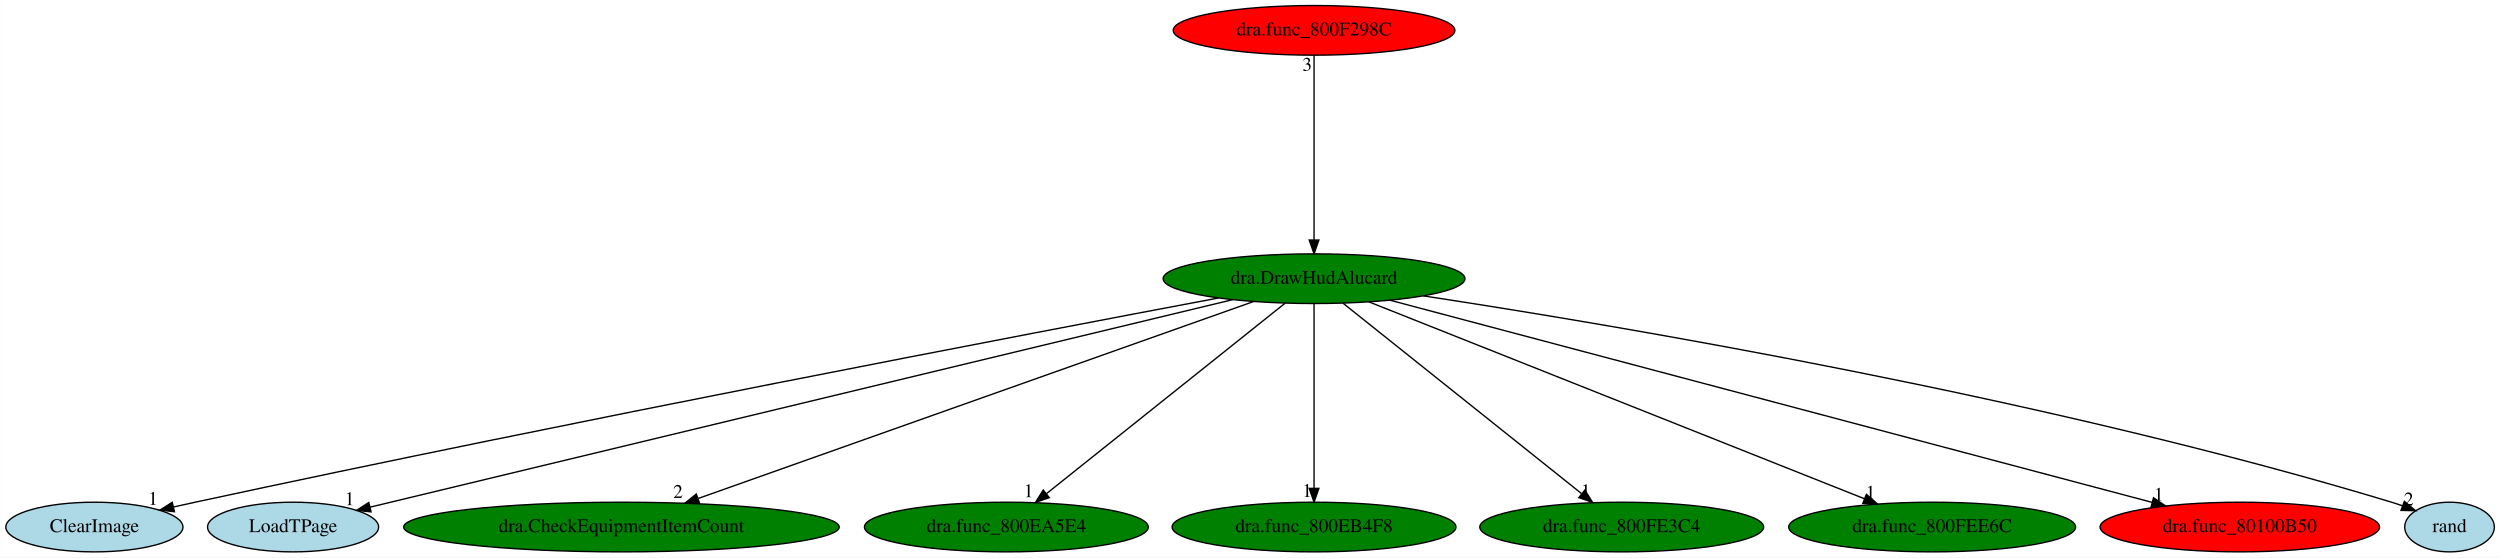
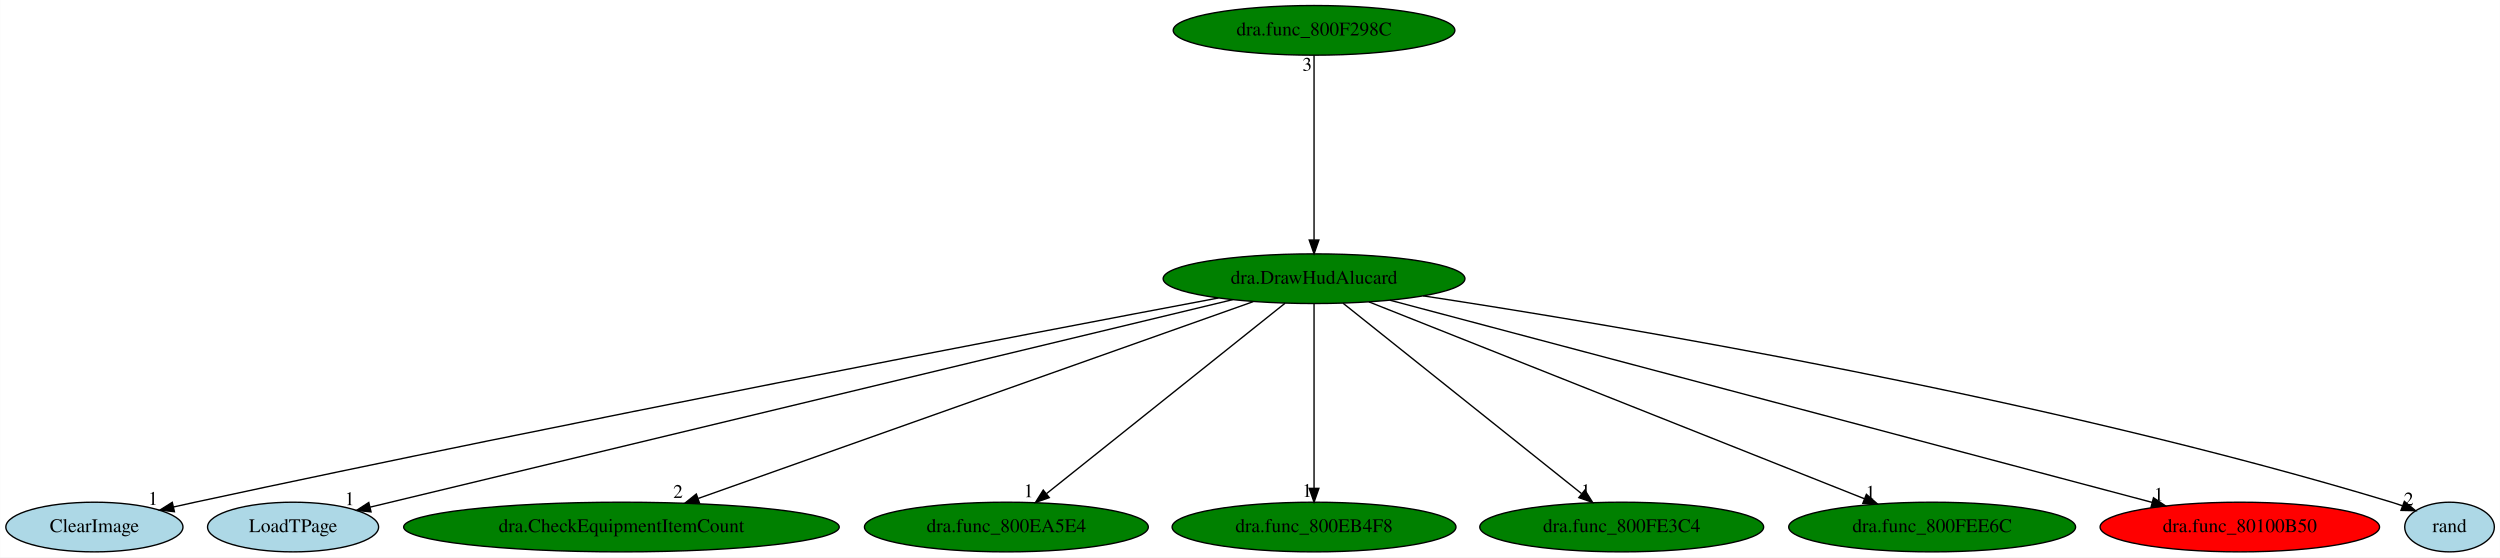
<svg xmlns="http://www.w3.org/2000/svg" xmlns:xlink="http://www.w3.org/1999/xlink" width="1812pt" height="404pt" viewBox="0.00 0.00 1811.84 404.00">
  <g id="graph0" class="graph" transform="scale(1 1) rotate(0) translate(4 400)">
    <polygon fill="white" stroke="transparent" points="-4,4 -4,-400 1807.84,-400 1807.84,4 -4,4" />
    <g id="node1" class="node">
      <ellipse fill="green" stroke="black" cx="948.34" cy="-198" rx="109.38" ry="18" />
      <text text-anchor="middle" x="948.34" y="-194.3" font-family="Times,serif" font-size="14.00">dra.DrawHudAlucard</text>
    </g>
    <g id="node2" class="node">
      <g id="a_node2">
        <a xlink:href="ClearImage.svg" xlink:title="ClearImage">
          <ellipse fill="lightblue" stroke="black" cx="64.34" cy="-18" rx="64.19" ry="18" />
          <text text-anchor="middle" x="64.34" y="-14.3" font-family="Times,serif" font-size="14.00">ClearImage</text>
        </a>
      </g>
    </g>
    <g id="edge1" class="edge">
      <path fill="none" stroke="black" d="M879.03,-184.03C738.72,-157.61 411.15,-95.04 137.34,-36 132.31,-34.91 127.08,-33.76 121.84,-32.58" />
      <polygon fill="black" stroke="black" points="122.34,-29.1 111.81,-30.29 120.78,-35.92 122.34,-29.1" />
      <text text-anchor="middle" x="106.81" y="-34.09" font-family="Times,serif" font-size="14.00">1</text>
    </g>
    <g id="node3" class="node">
      <g id="a_node3">
        <a xlink:href="LoadTPage.svg" xlink:title="LoadTPage">
          <ellipse fill="lightblue" stroke="black" cx="208.34" cy="-18" rx="61.99" ry="18" />
          <text text-anchor="middle" x="208.34" y="-14.3" font-family="Times,serif" font-size="14.00">LoadTPage</text>
        </a>
      </g>
    </g>
    <g id="edge2" class="edge">
      <path fill="none" stroke="black" d="M889.35,-182.81C749.72,-149.22 400.5,-65.22 264.14,-32.42" />
      <polygon fill="black" stroke="black" points="264.85,-28.99 254.31,-30.06 263.21,-35.8 264.85,-28.99" />
      <text text-anchor="middle" x="249.31" y="-33.86" font-family="Times,serif" font-size="14.00">1</text>
    </g>
    <g id="node4" class="node">
      <g id="a_node4">
        <a xlink:href="dra.CheckEquipmentItemCount.svg" xlink:title="dra.CheckEquipmentItemCount">
          <ellipse fill="green" stroke="black" cx="446.34" cy="-18" rx="157.87" ry="18" />
          <text text-anchor="middle" x="446.34" y="-14.3" font-family="Times,serif" font-size="14.00">dra.CheckEquipmentItemCount</text>
        </a>
      </g>
    </g>
    <g id="edge3" class="edge">
      <path fill="none" stroke="black" d="M904.24,-181.36C812.78,-148.93 602.64,-74.42 502.02,-38.74" />
      <polygon fill="black" stroke="black" points="502.94,-35.35 492.34,-35.31 500.6,-41.95 502.94,-35.35" />
      <text text-anchor="middle" x="487.34" y="-39.11" font-family="Times,serif" font-size="14.00">2</text>
    </g>
    <g id="node5" class="node">
      <g id="a_node5">
        <a xlink:href="dra.func_800EA5E4.svg" xlink:title="dra.func_800EA5E4">
          <ellipse fill="green" stroke="black" cx="725.34" cy="-18" rx="102.88" ry="18" />
          <text text-anchor="middle" x="725.34" y="-14.3" font-family="Times,serif" font-size="14.00">dra.func_800EA5E4</text>
        </a>
      </g>
    </g>
    <g id="edge4" class="edge">
      <path fill="none" stroke="black" d="M927.36,-180.25C887.35,-148.32 800.07,-78.65 754.44,-42.23" />
      <polygon fill="black" stroke="black" points="756.43,-39.33 746.43,-35.83 752.06,-44.8 756.43,-39.33" />
      <text text-anchor="middle" x="741.43" y="-39.63" font-family="Times,serif" font-size="14.00">1</text>
    </g>
    <g id="node6" class="node">
      <g id="a_node6">
        <a xlink:href="dra.func_800EB4F8.svg" xlink:title="dra.func_800EB4F8">
          <ellipse fill="green" stroke="black" cx="948.34" cy="-18" rx="102.88" ry="18" />
          <text text-anchor="middle" x="948.34" y="-14.3" font-family="Times,serif" font-size="14.00">dra.func_800EB4F8</text>
        </a>
      </g>
    </g>
    <g id="edge5" class="edge">
      <path fill="none" stroke="black" d="M948.34,-179.93C948.34,-148.97 948.34,-83.3 948.34,-46.13" />
      <polygon fill="black" stroke="black" points="951.84,-46.02 948.34,-36.02 944.84,-46.02 951.84,-46.02" />
      <text text-anchor="middle" x="943.34" y="-39.82" font-family="Times,serif" font-size="14.00">1</text>
    </g>
    <g id="node7" class="node">
      <g id="a_node7">
        <a xlink:href="dra.func_800FE3C4.svg" xlink:title="dra.func_800FE3C4">
          <ellipse fill="green" stroke="black" cx="1171.34" cy="-18" rx="102.88" ry="18" />
          <text text-anchor="middle" x="1171.34" y="-14.3" font-family="Times,serif" font-size="14.00">dra.func_800FE3C4</text>
        </a>
      </g>
    </g>
    <g id="edge6" class="edge">
      <path fill="none" stroke="black" d="M969.32,-180.25C1009.34,-148.32 1096.62,-78.65 1142.24,-42.23" />
      <polygon fill="black" stroke="black" points="1144.63,-44.8 1150.26,-35.83 1140.26,-39.33 1144.63,-44.8" />
      <text text-anchor="middle" x="1145.26" y="-39.63" font-family="Times,serif" font-size="14.00">1</text>
    </g>
    <g id="node8" class="node">
      <g id="a_node8">
        <a xlink:href="dra.func_800FEE6C.svg" xlink:title="dra.func_800FEE6C">
          <ellipse fill="green" stroke="black" cx="1396.34" cy="-18" rx="103.98" ry="18" />
          <text text-anchor="middle" x="1396.34" y="-14.3" font-family="Times,serif" font-size="14.00">dra.func_800FEE6C</text>
        </a>
      </g>
    </g>
    <g id="edge7" class="edge">
      <path fill="none" stroke="black" d="M988.1,-181.2C1070.13,-148.61 1257.91,-74 1347.31,-38.48" />
      <polygon fill="black" stroke="black" points="1348.68,-41.71 1356.68,-34.76 1346.09,-35.2 1348.68,-41.71" />
      <text text-anchor="middle" x="1351.68" y="-38.56" font-family="Times,serif" font-size="14.00">1</text>
    </g>
    <g id="node9" class="node">
      <g id="a_node9">
        <a xlink:href="dra.func_80100B50.svg" xlink:title="dra.func_80100B50">
          <ellipse fill="red" stroke="black" cx="1619.34" cy="-18" rx="101.28" ry="18" />
          <text text-anchor="middle" x="1619.34" y="-14.3" font-family="Times,serif" font-size="14.00">dra.func_80100B50</text>
        </a>
      </g>
    </g>
    <g id="edge8" class="edge">
      <path fill="none" stroke="black" d="M1003.26,-182.43C1126.5,-149.74 1424.54,-70.68 1555.65,-35.9" />
      <polygon fill="black" stroke="black" points="1556.78,-39.22 1565.55,-33.27 1554.99,-32.45 1556.78,-39.22" />
      <text text-anchor="middle" x="1560.55" y="-37.07" font-family="Times,serif" font-size="14.00">1</text>
    </g>
    <g id="node10" class="node">
      <g id="a_node10">
        <a xlink:href="rand.svg" xlink:title="rand">
          <ellipse fill="lightblue" stroke="black" cx="1771.34" cy="-18" rx="32.49" ry="18" />
          <text text-anchor="middle" x="1771.34" y="-14.3" font-family="Times,serif" font-size="14.00">rand</text>
        </a>
      </g>
    </g>
    <g id="edge9" class="edge">
      <path fill="none" stroke="black" d="M1027.39,-185.57C1169.73,-163.91 1477.75,-112.16 1729.34,-36 1731.94,-35.22 1734.59,-34.33 1737.25,-33.4" />
      <polygon fill="black" stroke="black" points="1738.61,-36.62 1746.74,-29.83 1736.15,-30.07 1738.61,-36.62" />
      <text text-anchor="middle" x="1741.74" y="-33.63" font-family="Times,serif" font-size="14.00">2</text>
    </g>
    <g id="node11" class="node">
      <g id="a_node11">
        <a xlink:href="dra.func_800F298C.svg" xlink:title="dra.func_800F298C">
-           <ellipse fill="red" stroke="black" cx="948.34" cy="-378" rx="102.08" ry="18" />
+           <ellipse fill="green" stroke="black" cx="948.34" cy="-378" rx="102.08" ry="18" />
          <text text-anchor="middle" x="948.34" y="-374.3" font-family="Times,serif" font-size="14.00">dra.func_800F298C</text>
        </a>
      </g>
    </g>
    <g id="edge10" class="edge">
      <path fill="none" stroke="black" d="M948.34,-359.93C948.34,-328.97 948.34,-263.3 948.34,-226.13" />
      <polygon fill="black" stroke="black" points="951.84,-226.02 948.34,-216.02 944.84,-226.02 951.84,-226.02" />
      <text text-anchor="middle" x="943.34" y="-348.73" font-family="Times,serif" font-size="14.00">3</text>
    </g>
  </g>
</svg>
